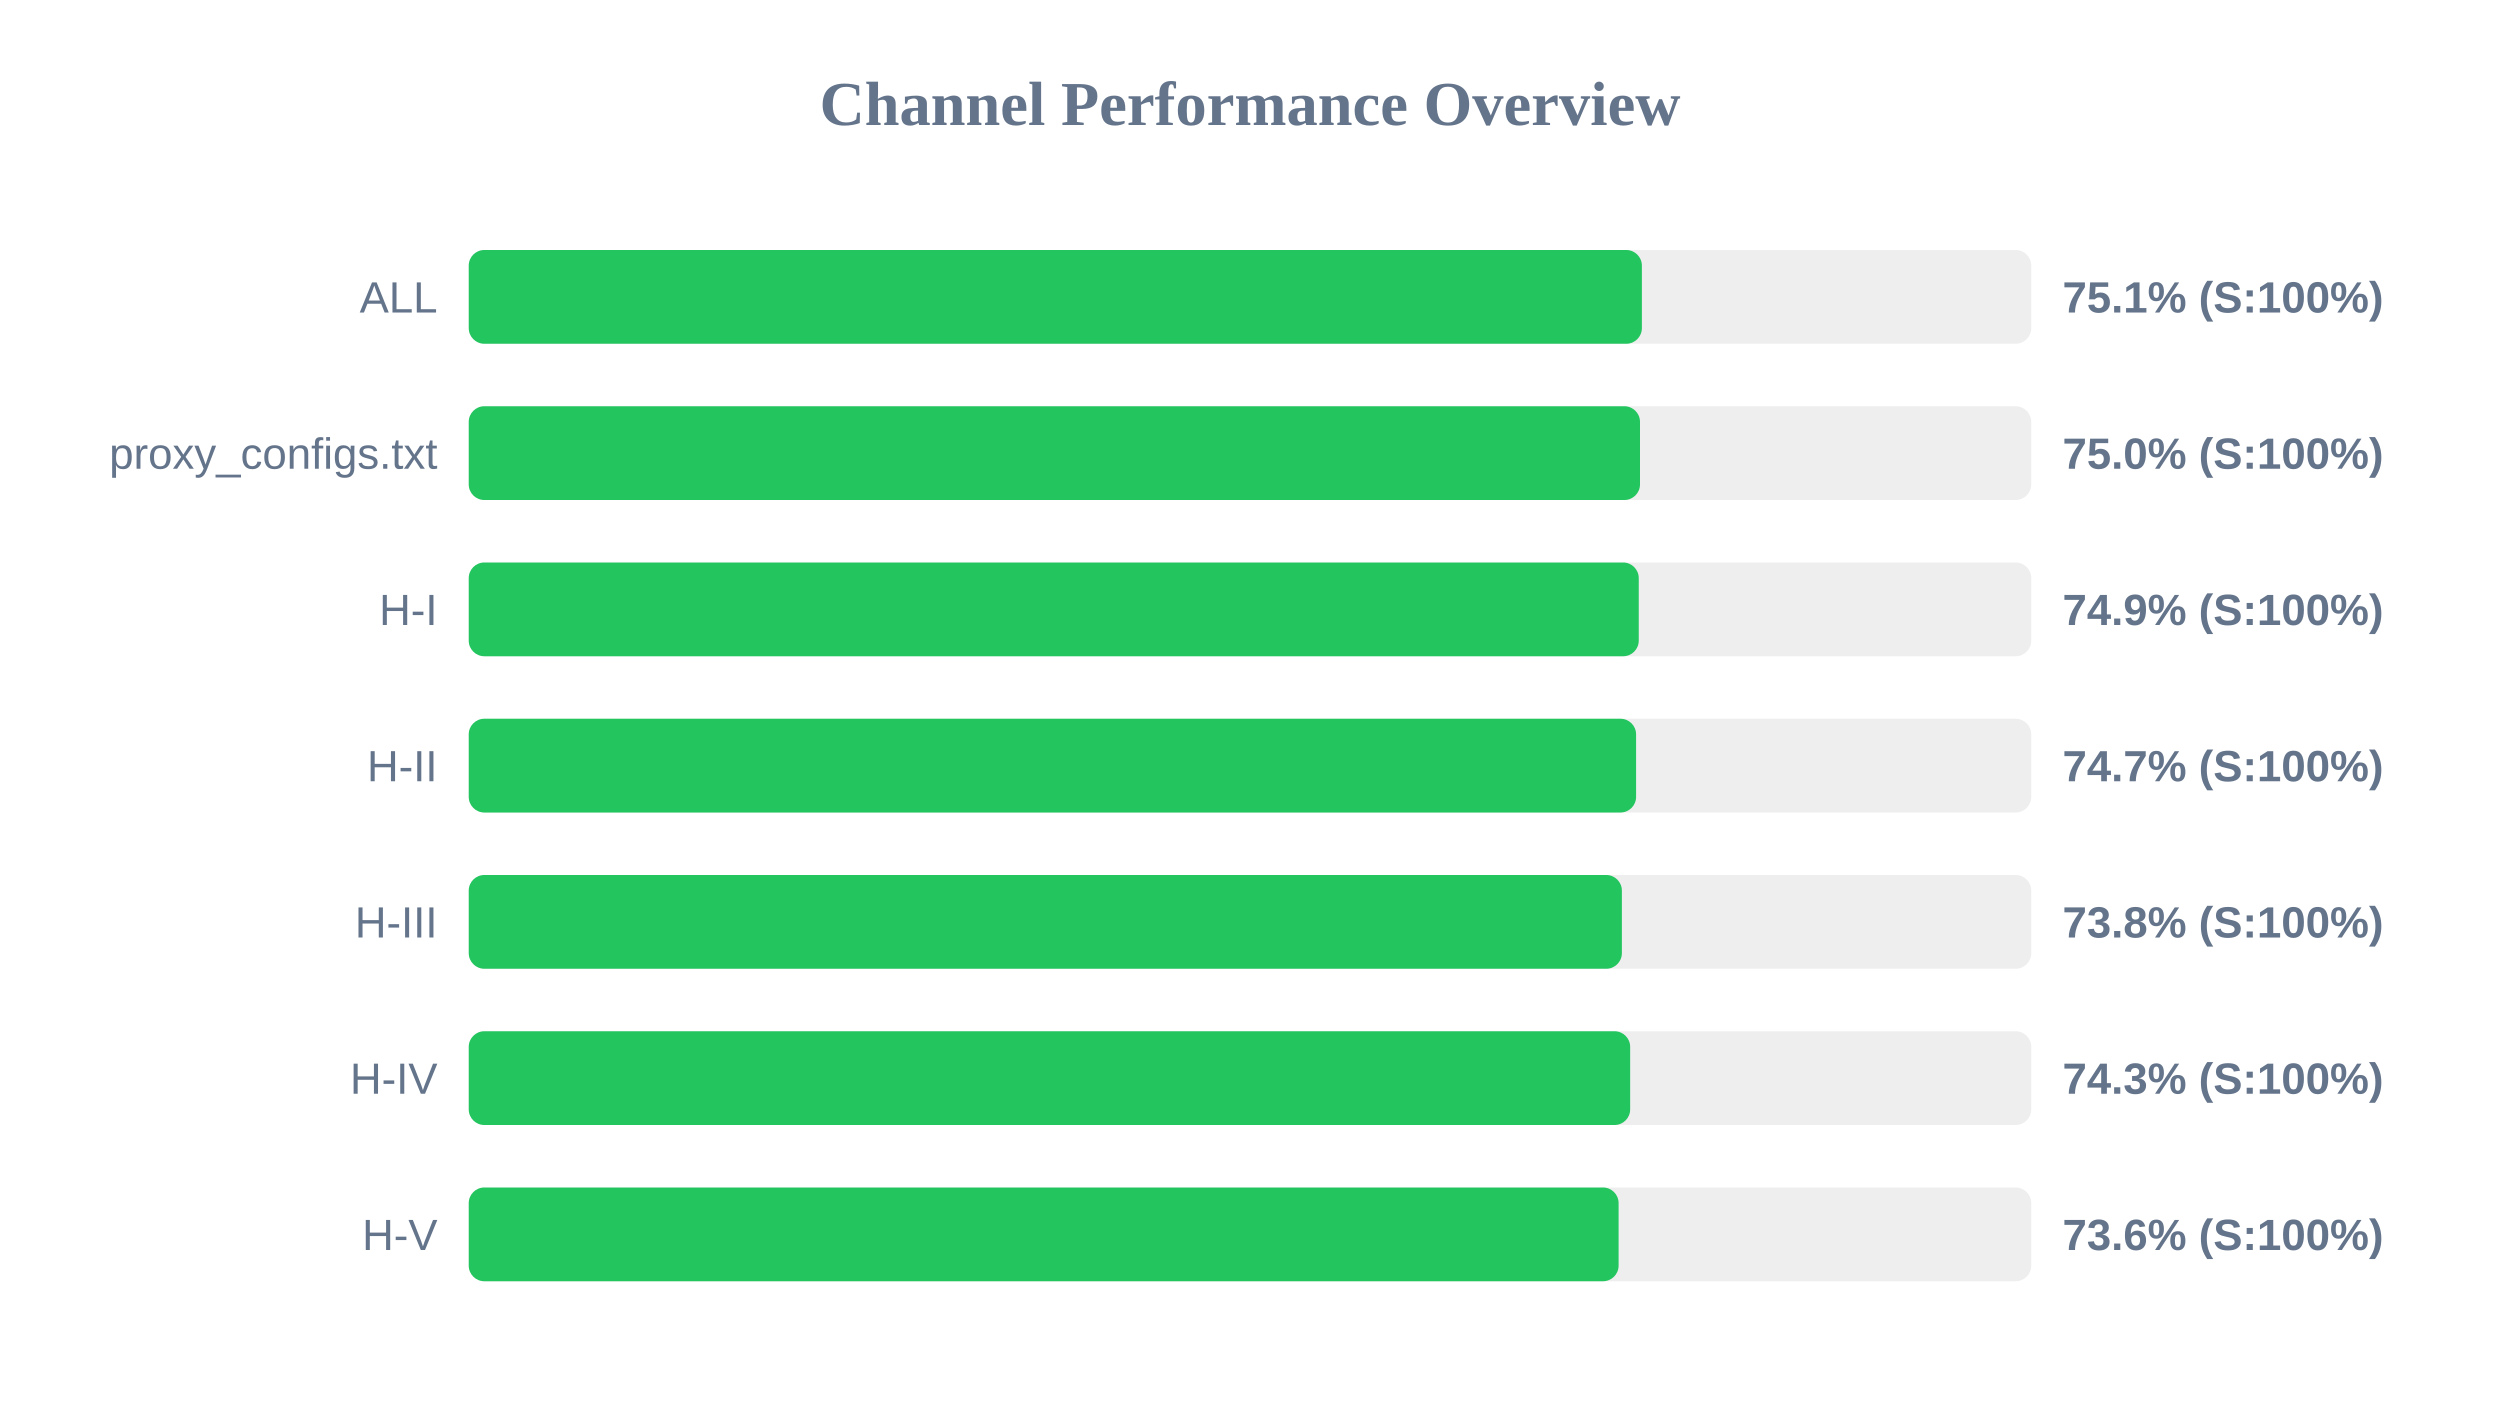
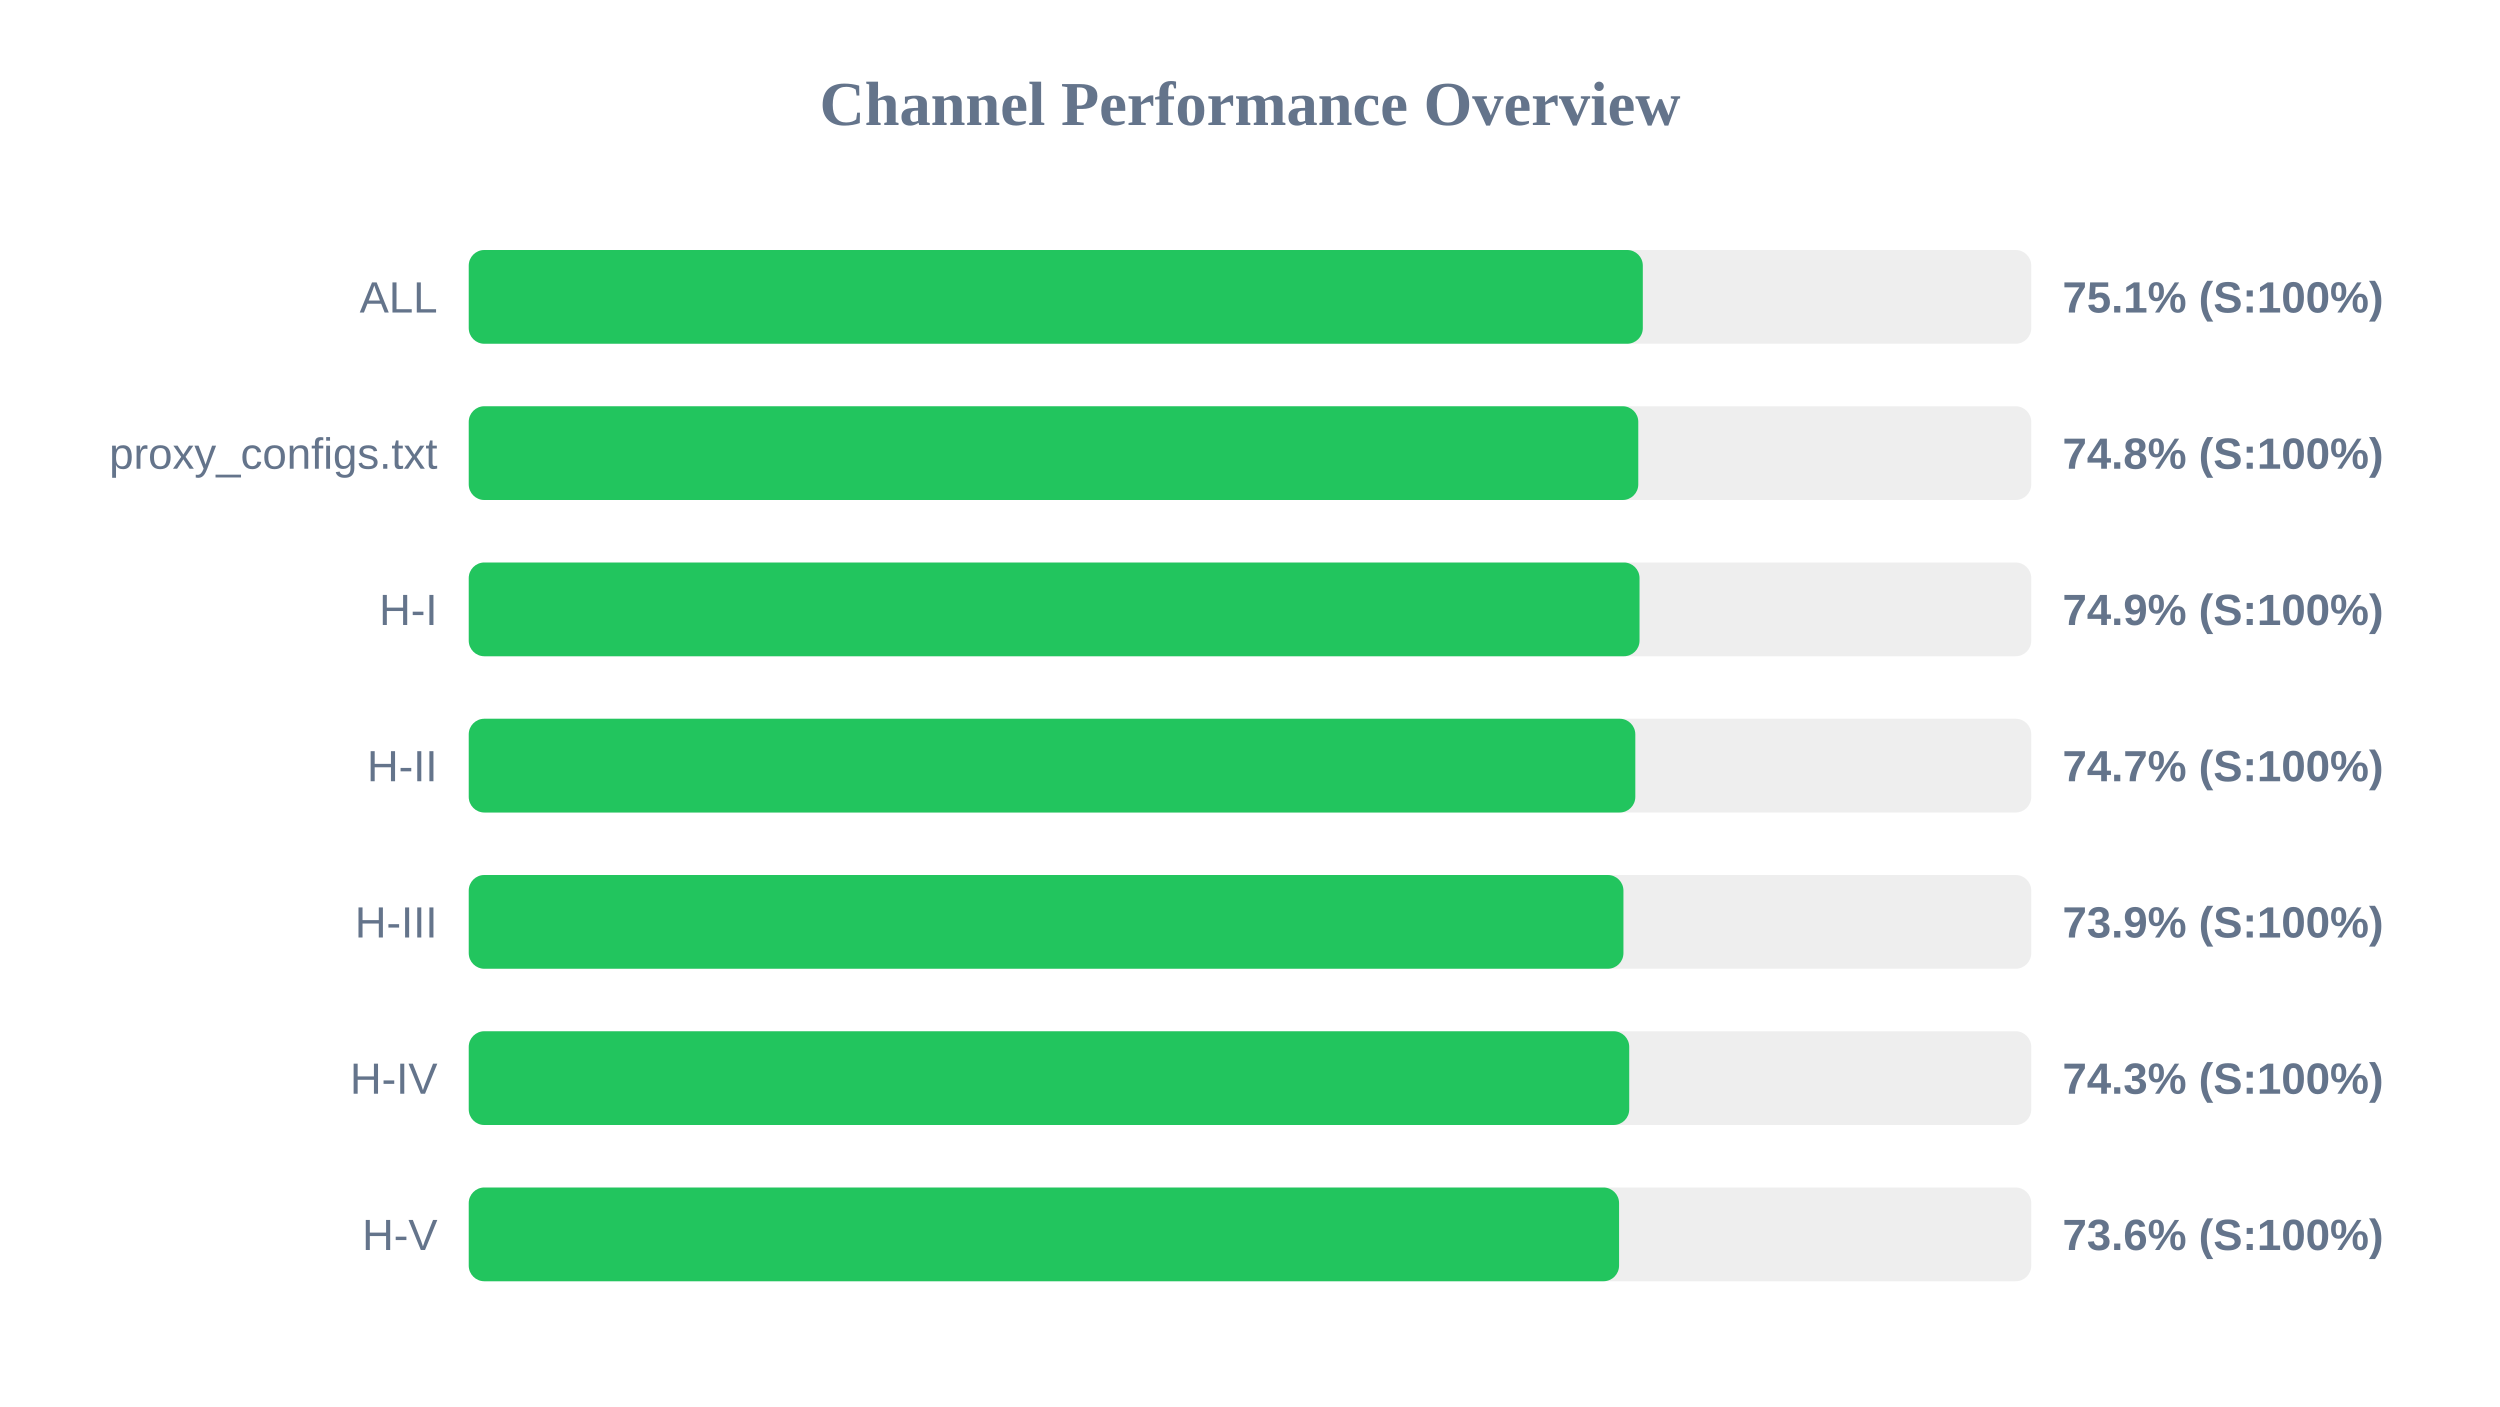
<svg xmlns="http://www.w3.org/2000/svg" width="800" height="450" version="1.1">
  <style>
        .row { font: 14px Arial; fill: #64748b; }
        .score { font: bold 14px Arial; fill: #64748b; }
    </style>
  <text x="400" y="40" text-anchor="middle" font-size="20px" font-weight="bold" fill="#64748b">Channel Performance Overview</text>
  <rect x="150" y="80" width="500" height="30" fill="#eee" rx="5" />
-   <rect x="150" y="80" width="375.4" height="30" fill="#22c55e" rx="5" />
+   <rect x="150" y="80" width="375.7" height="30" fill="#22c55e" rx="5" />
  <text x="140" y="100" text-anchor="end" class="row">ALL</text>
  <text x="660" y="100" text-anchor="start" class="score">75.1% (S:100%)</text>
  <rect x="150" y="130" width="500" height="30" fill="#eee" rx="5" />
-   <rect x="150" y="130" width="374.8" height="30" fill="#22c55e" rx="5" />
+   <rect x="150" y="130" width="374.25" height="30" fill="#22c55e" rx="5" />
  <text x="140" y="150" text-anchor="end" class="row">proxy_configs.txt</text>
-   <text x="660" y="150" text-anchor="start" class="score">75.0% (S:100%)</text>
+   <text x="660" y="150" text-anchor="start" class="score">74.8% (S:100%)</text>
  <rect x="150" y="180" width="500" height="30" fill="#eee" rx="5" />
-   <rect x="150" y="180" width="374.4" height="30" fill="#22c55e" rx="5" />
+   <rect x="150" y="180" width="374.65" height="30" fill="#22c55e" rx="5" />
  <text x="140" y="200" text-anchor="end" class="row">H-I</text>
  <text x="660" y="200" text-anchor="start" class="score">74.9% (S:100%)</text>
  <rect x="150" y="230" width="500" height="30" fill="#eee" rx="5" />
-   <rect x="150" y="230" width="373.55" height="30" fill="#22c55e" rx="5" />
+   <rect x="150" y="230" width="373.3" height="30" fill="#22c55e" rx="5" />
  <text x="140" y="250" text-anchor="end" class="row">H-II</text>
  <text x="660" y="250" text-anchor="start" class="score">74.7% (S:100%)</text>
  <rect x="150" y="280" width="500" height="30" fill="#eee" rx="5" />
-   <rect x="150" y="280" width="369.0" height="30" fill="#22c55e" rx="5" />
+   <rect x="150" y="280" width="369.5" height="30" fill="#22c55e" rx="5" />
  <text x="140" y="300" text-anchor="end" class="row">H-III</text>
-   <text x="660" y="300" text-anchor="start" class="score">73.8% (S:100%)</text>
+   <text x="660" y="300" text-anchor="start" class="score">73.9% (S:100%)</text>
  <rect x="150" y="330" width="500" height="30" fill="#eee" rx="5" />
-   <rect x="150" y="330" width="371.65" height="30" fill="#22c55e" rx="5" />
+   <rect x="150" y="330" width="371.35" height="30" fill="#22c55e" rx="5" />
  <text x="140" y="350" text-anchor="end" class="row">H-IV</text>
  <text x="660" y="350" text-anchor="start" class="score">74.3% (S:100%)</text>
  <rect x="150" y="380" width="500" height="30" fill="#eee" rx="5" />
-   <rect x="150" y="380" width="367.95" height="30" fill="#22c55e" rx="5" />
+   <rect x="150" y="380" width="368.1" height="30" fill="#22c55e" rx="5" />
  <text x="140" y="400" text-anchor="end" class="row">H-V</text>
  <text x="660" y="400" text-anchor="start" class="score">73.6% (S:100%)</text>
</svg>
